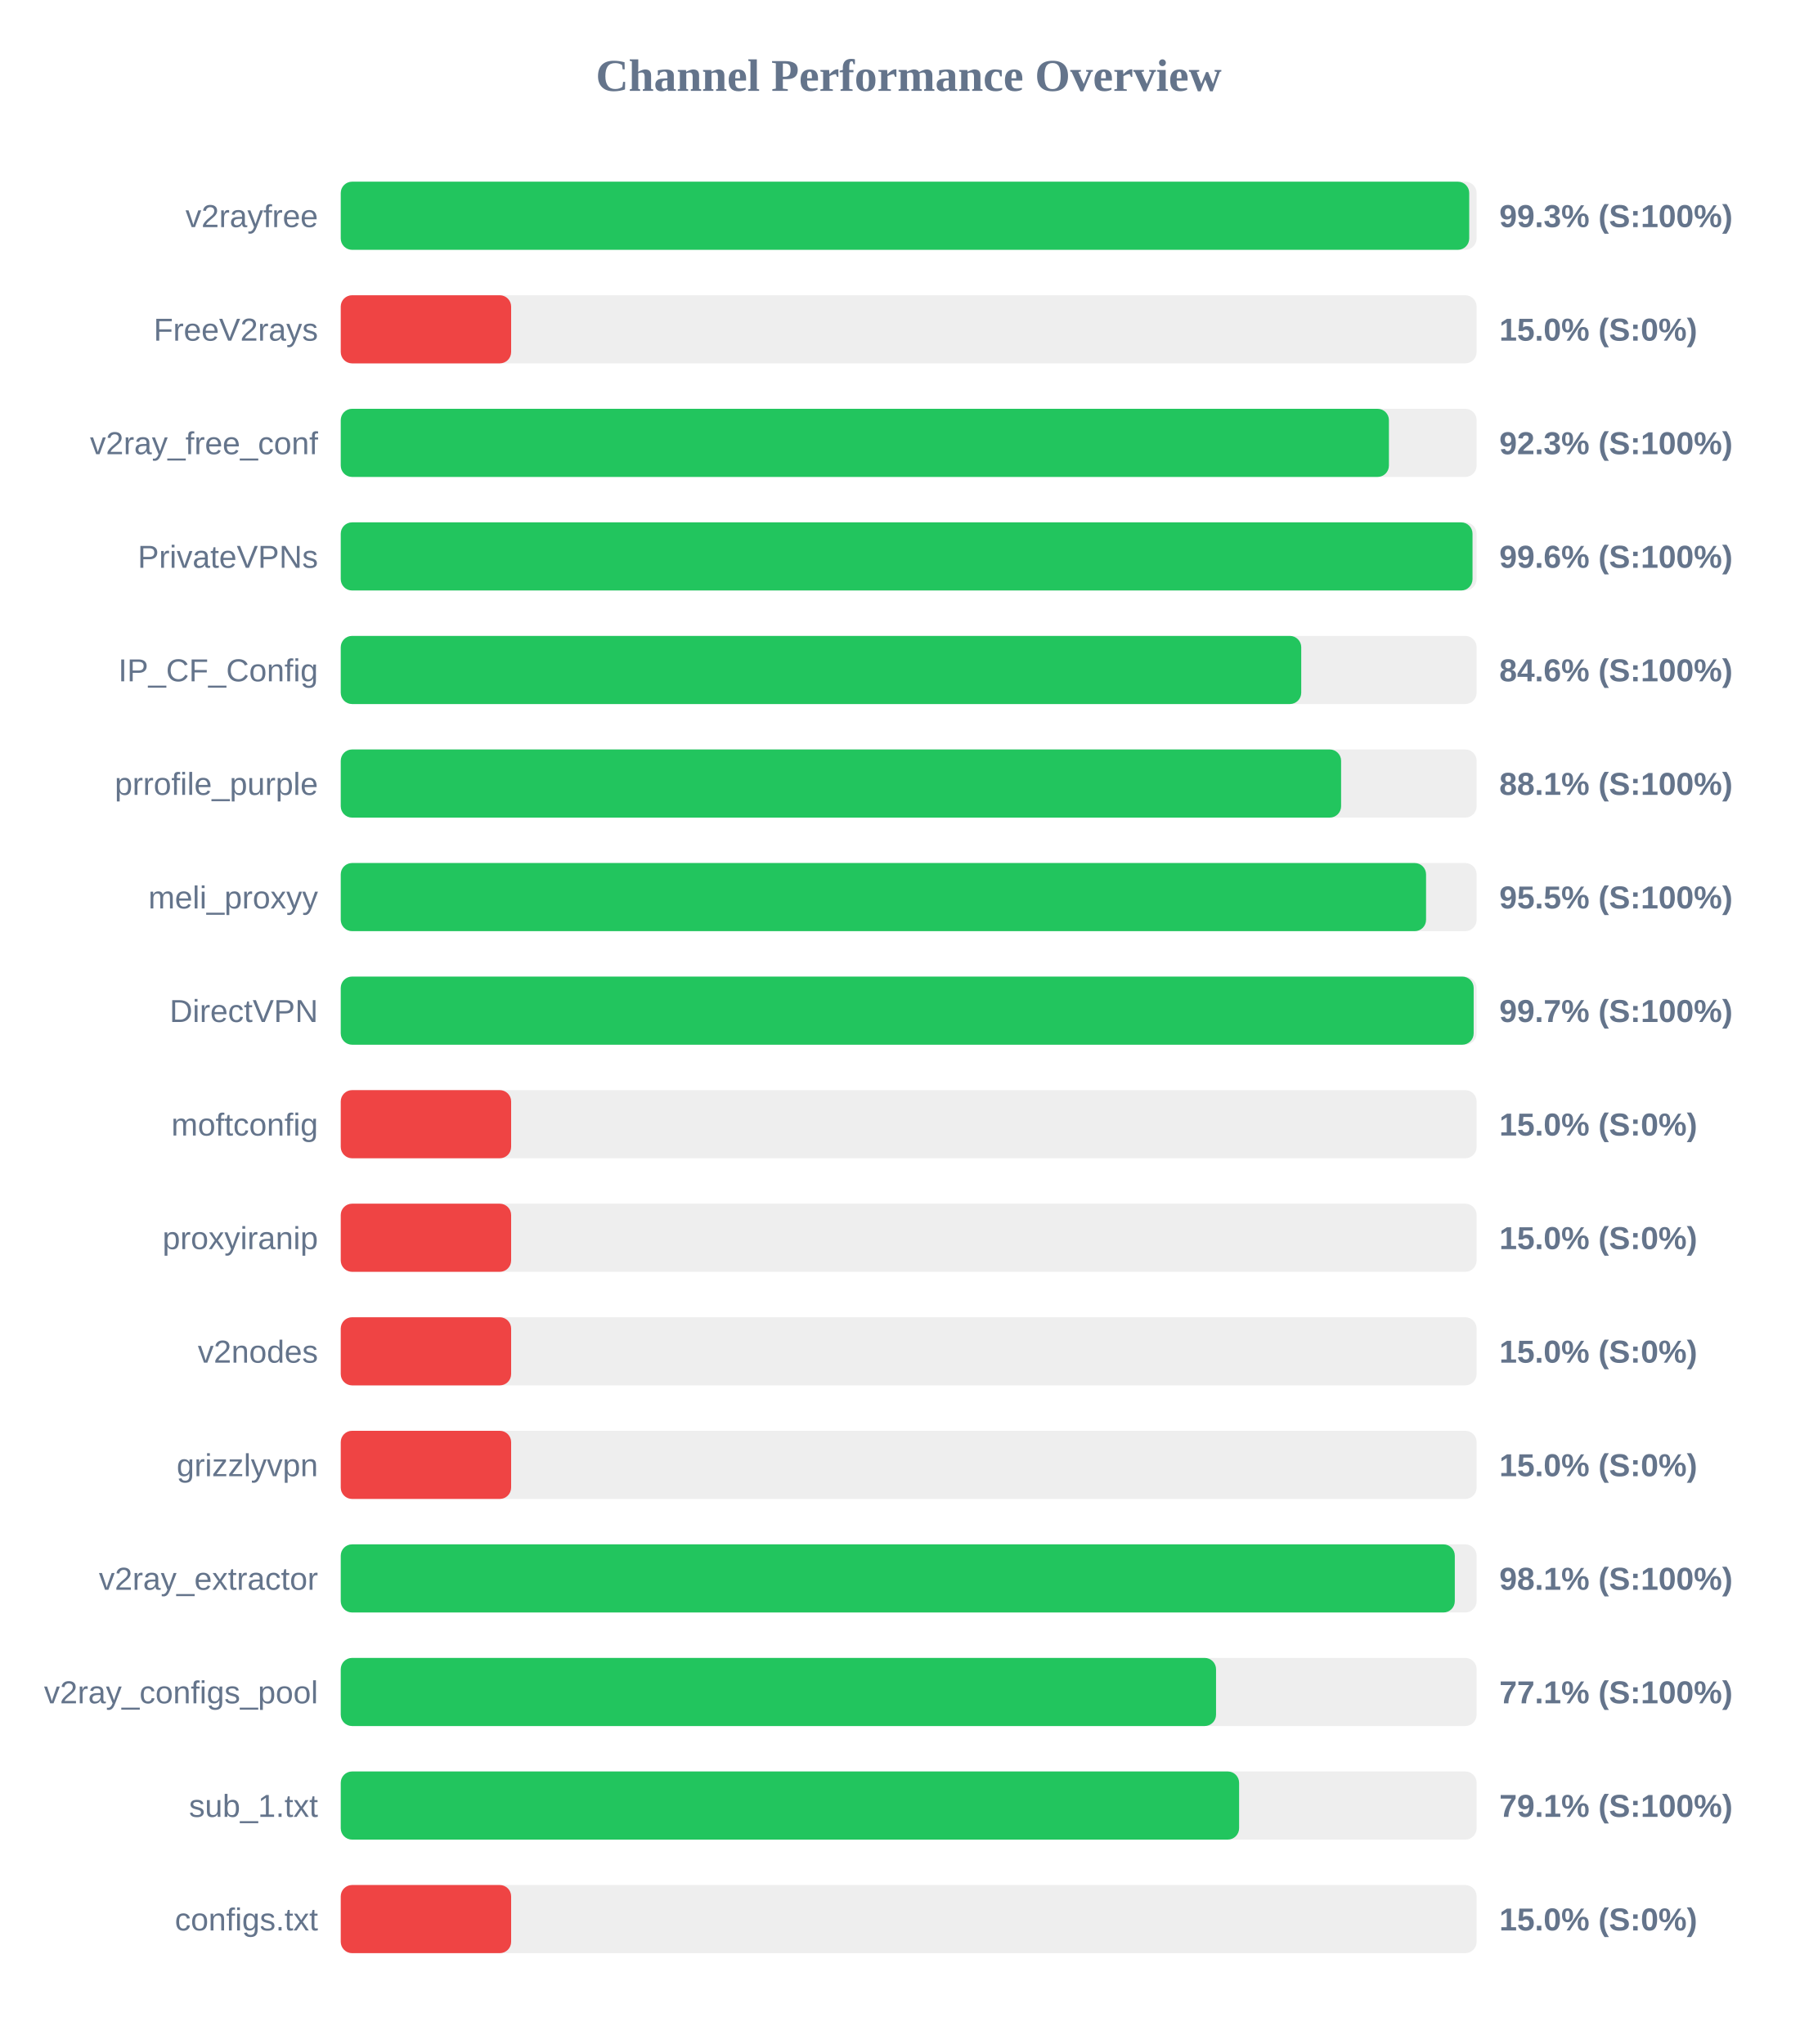
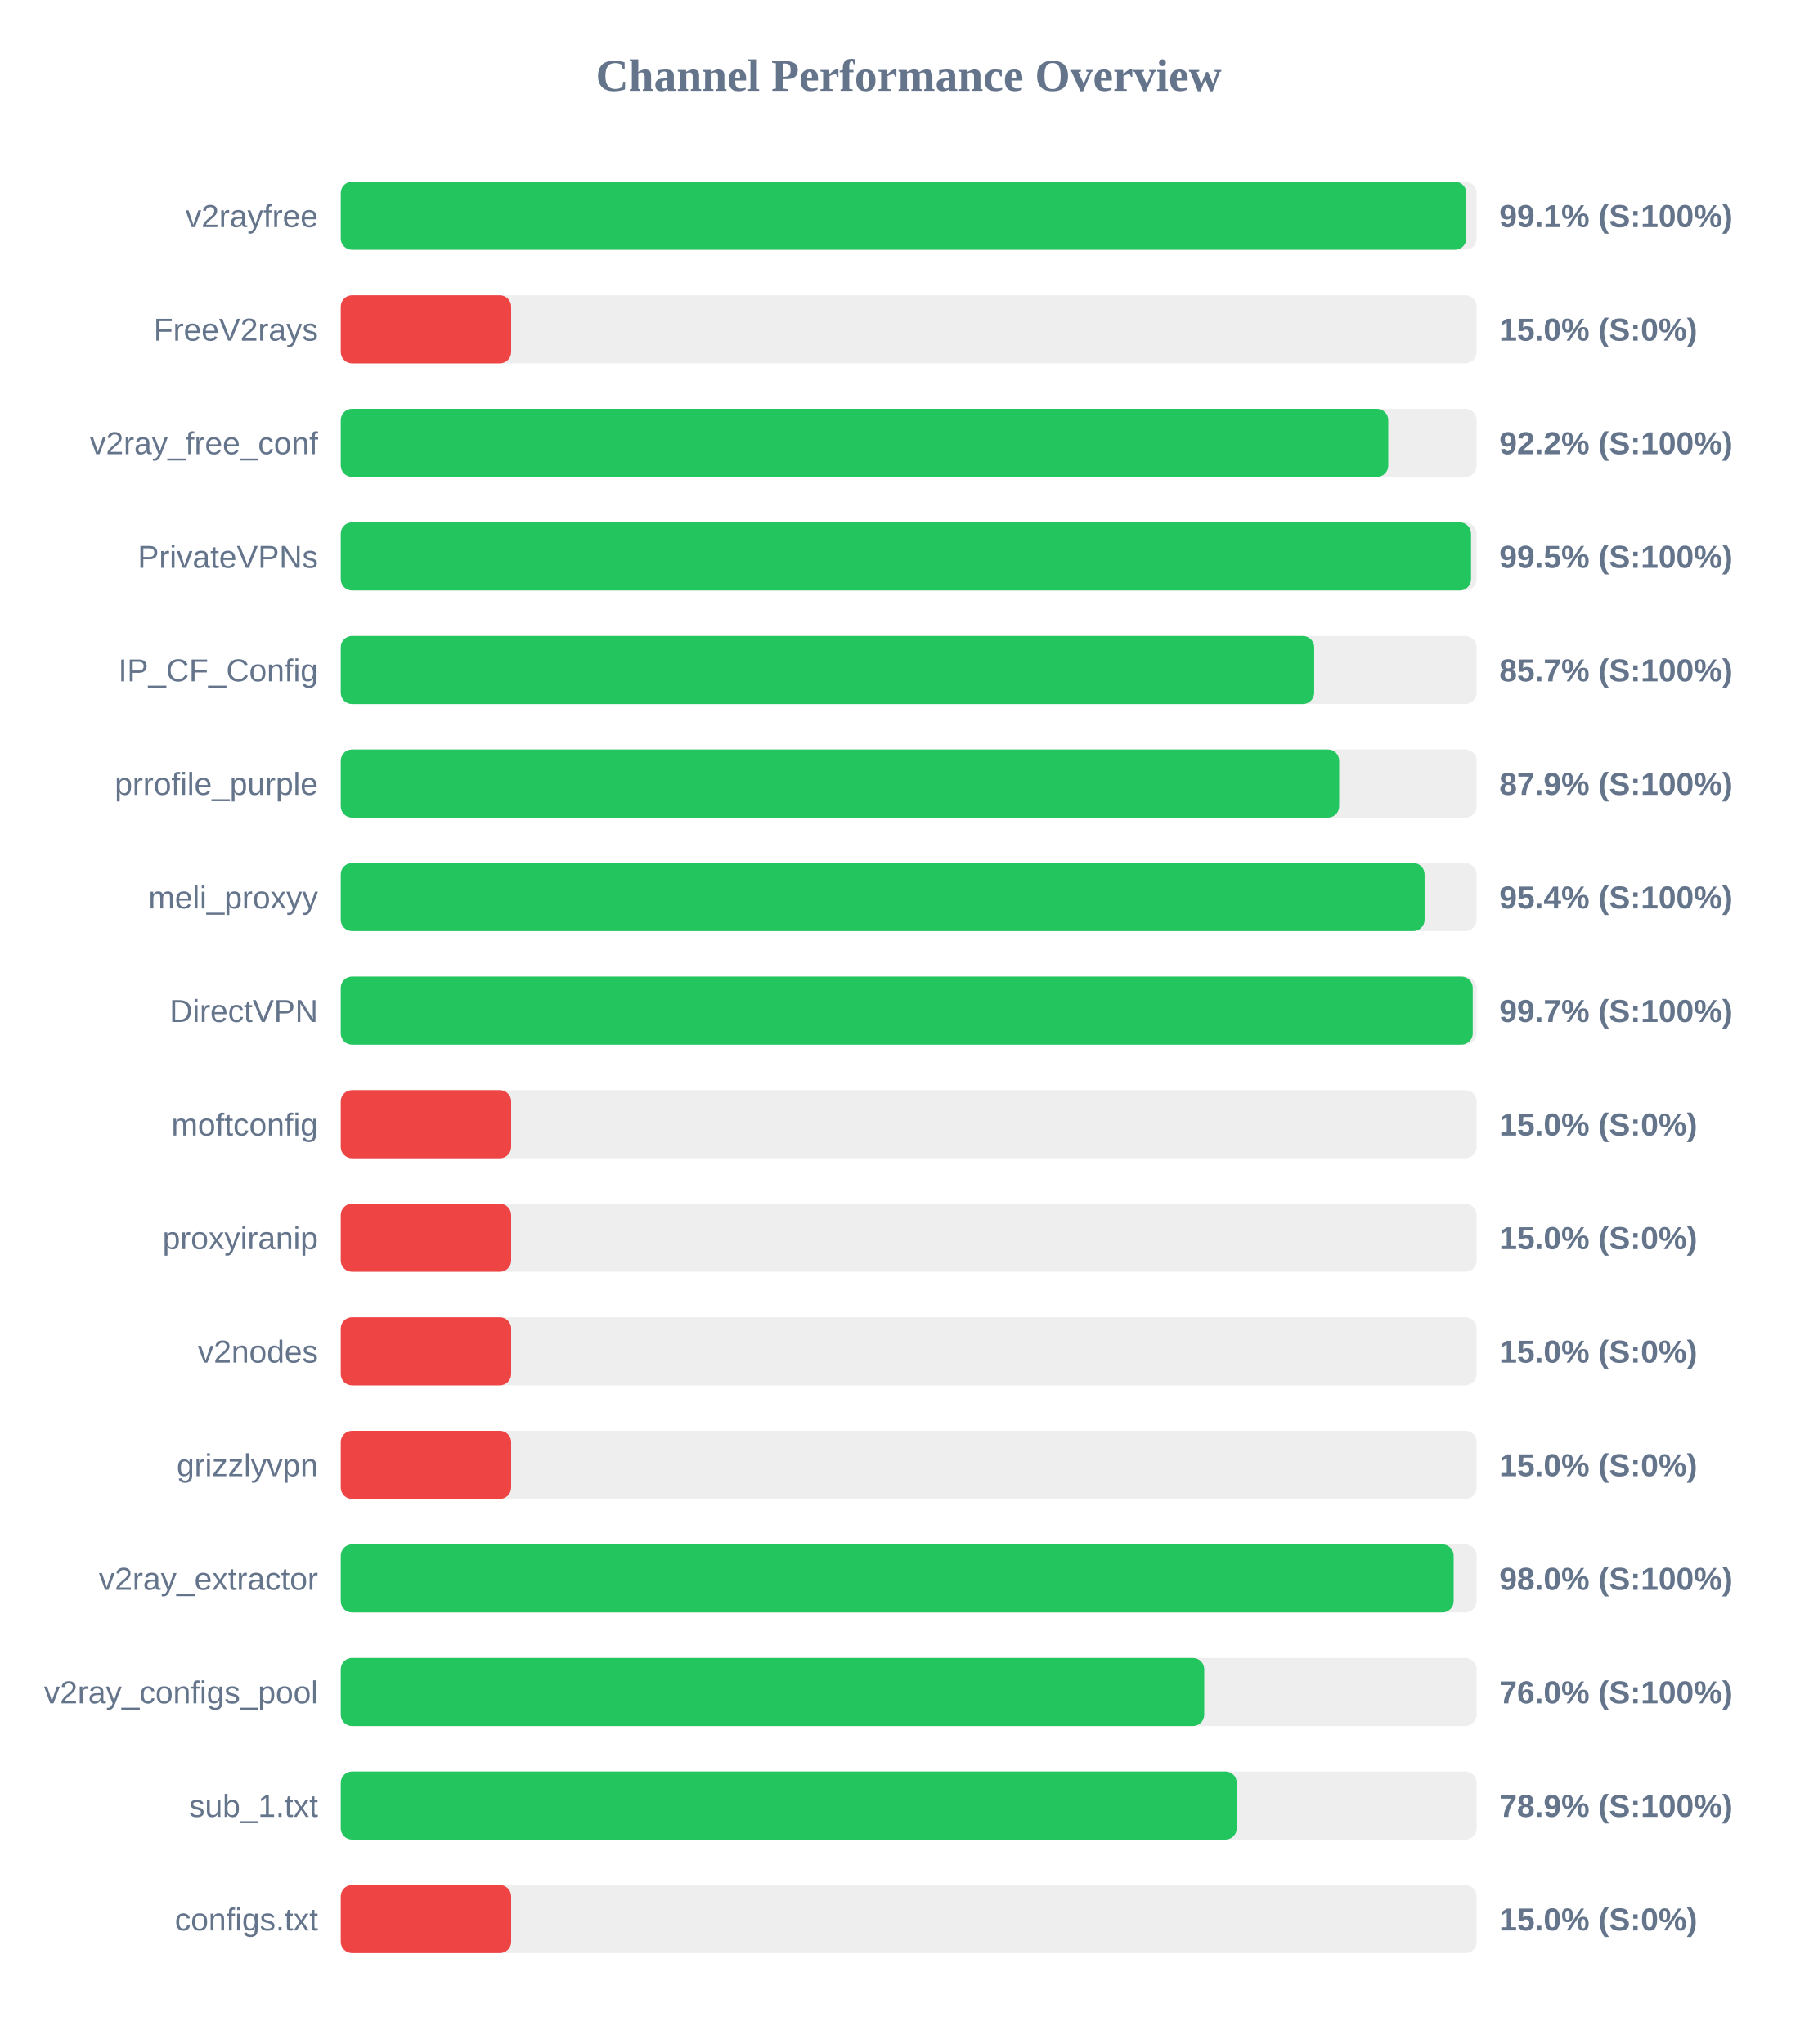
<svg xmlns="http://www.w3.org/2000/svg" width="800" height="900" version="1.1">
  <style>
        .row { font: 14px Arial; fill: #64748b; }
        .score { font: bold 14px Arial; fill: #64748b; }
    </style>
  <text x="400" y="40" text-anchor="middle" font-size="20px" font-weight="bold" fill="#64748b">Channel Performance Overview</text>
  <rect x="150" y="80" width="500" height="30" fill="#eee" rx="5" />
-   <rect x="150" y="80" width="496.75" height="30" fill="#22c55e" rx="5" />
+   <rect x="150" y="80" width="495.45" height="30" fill="#22c55e" rx="5" />
  <text x="140" y="100" text-anchor="end" class="row">v2rayfree</text>
-   <text x="660" y="100" text-anchor="start" class="score">99.3% (S:100%)</text>
+   <text x="660" y="100" text-anchor="start" class="score">99.1% (S:100%)</text>
  <rect x="150" y="130" width="500" height="30" fill="#eee" rx="5" />
  <rect x="150" y="130" width="75.0" height="30" fill="#ef4444" rx="5" />
  <text x="140" y="150" text-anchor="end" class="row">FreeV2rays</text>
  <text x="660" y="150" text-anchor="start" class="score">15.0% (S:0%)</text>
  <rect x="150" y="180" width="500" height="30" fill="#eee" rx="5" />
-   <rect x="150" y="180" width="461.4" height="30" fill="#22c55e" rx="5" />
+   <rect x="150" y="180" width="461.1" height="30" fill="#22c55e" rx="5" />
  <text x="140" y="200" text-anchor="end" class="row">v2ray_free_conf</text>
-   <text x="660" y="200" text-anchor="start" class="score">92.3% (S:100%)</text>
+   <text x="660" y="200" text-anchor="start" class="score">92.2% (S:100%)</text>
  <rect x="150" y="230" width="500" height="30" fill="#eee" rx="5" />
-   <rect x="150" y="230" width="498.2" height="30" fill="#22c55e" rx="5" />
+   <rect x="150" y="230" width="497.55" height="30" fill="#22c55e" rx="5" />
  <text x="140" y="250" text-anchor="end" class="row">PrivateVPNs</text>
-   <text x="660" y="250" text-anchor="start" class="score">99.6% (S:100%)</text>
+   <text x="660" y="250" text-anchor="start" class="score">99.5% (S:100%)</text>
  <rect x="150" y="280" width="500" height="30" fill="#eee" rx="5" />
-   <rect x="150" y="280" width="422.8" height="30" fill="#22c55e" rx="5" />
+   <rect x="150" y="280" width="428.5" height="30" fill="#22c55e" rx="5" />
  <text x="140" y="300" text-anchor="end" class="row">IP_CF_Config</text>
-   <text x="660" y="300" text-anchor="start" class="score">84.6% (S:100%)</text>
+   <text x="660" y="300" text-anchor="start" class="score">85.7% (S:100%)</text>
  <rect x="150" y="330" width="500" height="30" fill="#eee" rx="5" />
-   <rect x="150" y="330" width="440.35" height="30" fill="#22c55e" rx="5" />
+   <rect x="150" y="330" width="439.5" height="30" fill="#22c55e" rx="5" />
  <text x="140" y="350" text-anchor="end" class="row">prrofile_purple</text>
-   <text x="660" y="350" text-anchor="start" class="score">88.1% (S:100%)</text>
+   <text x="660" y="350" text-anchor="start" class="score">87.9% (S:100%)</text>
  <rect x="150" y="380" width="500" height="30" fill="#eee" rx="5" />
-   <rect x="150" y="380" width="477.75" height="30" fill="#22c55e" rx="5" />
+   <rect x="150" y="380" width="477.1" height="30" fill="#22c55e" rx="5" />
  <text x="140" y="400" text-anchor="end" class="row">meli_proxyy</text>
-   <text x="660" y="400" text-anchor="start" class="score">95.5% (S:100%)</text>
+   <text x="660" y="400" text-anchor="start" class="score">95.4% (S:100%)</text>
  <rect x="150" y="430" width="500" height="30" fill="#eee" rx="5" />
-   <rect x="150" y="430" width="498.7" height="30" fill="#22c55e" rx="5" />
+   <rect x="150" y="430" width="498.3" height="30" fill="#22c55e" rx="5" />
  <text x="140" y="450" text-anchor="end" class="row">DirectVPN</text>
  <text x="660" y="450" text-anchor="start" class="score">99.7% (S:100%)</text>
  <rect x="150" y="480" width="500" height="30" fill="#eee" rx="5" />
  <rect x="150" y="480" width="75.0" height="30" fill="#ef4444" rx="5" />
  <text x="140" y="500" text-anchor="end" class="row">moftconfig</text>
  <text x="660" y="500" text-anchor="start" class="score">15.0% (S:0%)</text>
  <rect x="150" y="530" width="500" height="30" fill="#eee" rx="5" />
  <rect x="150" y="530" width="75.0" height="30" fill="#ef4444" rx="5" />
  <text x="140" y="550" text-anchor="end" class="row">proxyiranip</text>
  <text x="660" y="550" text-anchor="start" class="score">15.0% (S:0%)</text>
  <rect x="150" y="580" width="500" height="30" fill="#eee" rx="5" />
  <rect x="150" y="580" width="75.0" height="30" fill="#ef4444" rx="5" />
  <text x="140" y="600" text-anchor="end" class="row">v2nodes</text>
  <text x="660" y="600" text-anchor="start" class="score">15.0% (S:0%)</text>
  <rect x="150" y="630" width="500" height="30" fill="#eee" rx="5" />
  <rect x="150" y="630" width="75.0" height="30" fill="#ef4444" rx="5" />
  <text x="140" y="650" text-anchor="end" class="row">grizzlyvpn</text>
  <text x="660" y="650" text-anchor="start" class="score">15.0% (S:0%)</text>
  <rect x="150" y="680" width="500" height="30" fill="#eee" rx="5" />
-   <rect x="150" y="680" width="490.4" height="30" fill="#22c55e" rx="5" />
+   <rect x="150" y="680" width="489.9" height="30" fill="#22c55e" rx="5" />
  <text x="140" y="700" text-anchor="end" class="row">v2ray_extractor</text>
-   <text x="660" y="700" text-anchor="start" class="score">98.1% (S:100%)</text>
+   <text x="660" y="700" text-anchor="start" class="score">98.0% (S:100%)</text>
  <rect x="150" y="730" width="500" height="30" fill="#eee" rx="5" />
-   <rect x="150" y="730" width="385.3" height="30" fill="#22c55e" rx="5" />
+   <rect x="150" y="730" width="380.1" height="30" fill="#22c55e" rx="5" />
  <text x="140" y="750" text-anchor="end" class="row">v2ray_configs_pool</text>
-   <text x="660" y="750" text-anchor="start" class="score">77.1% (S:100%)</text>
+   <text x="660" y="750" text-anchor="start" class="score">76.0% (S:100%)</text>
  <rect x="150" y="780" width="500" height="30" fill="#eee" rx="5" />
-   <rect x="150" y="780" width="395.45" height="30" fill="#22c55e" rx="5" />
+   <rect x="150" y="780" width="394.4" height="30" fill="#22c55e" rx="5" />
  <text x="140" y="800" text-anchor="end" class="row">sub_1.txt</text>
-   <text x="660" y="800" text-anchor="start" class="score">79.1% (S:100%)</text>
+   <text x="660" y="800" text-anchor="start" class="score">78.9% (S:100%)</text>
  <rect x="150" y="830" width="500" height="30" fill="#eee" rx="5" />
  <rect x="150" y="830" width="75.0" height="30" fill="#ef4444" rx="5" />
  <text x="140" y="850" text-anchor="end" class="row">configs.txt</text>
  <text x="660" y="850" text-anchor="start" class="score">15.0% (S:0%)</text>
</svg>
